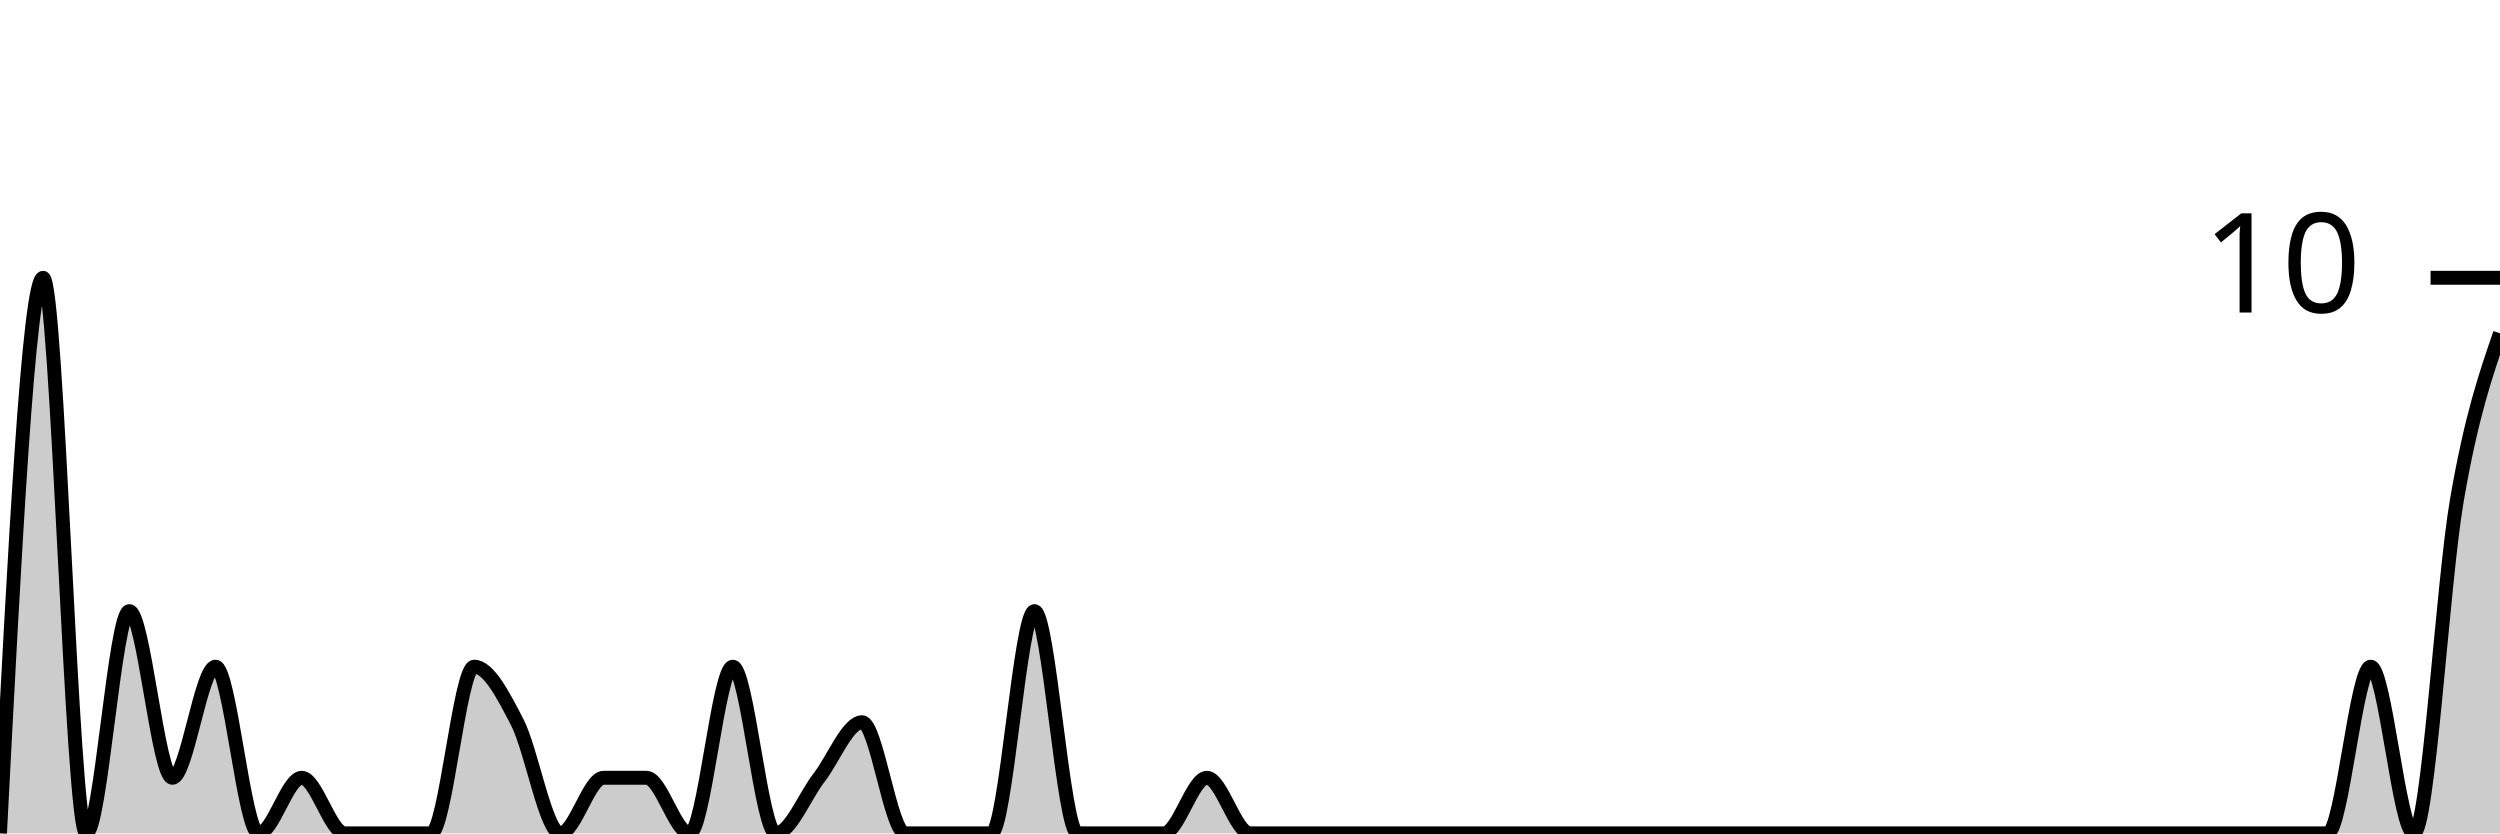
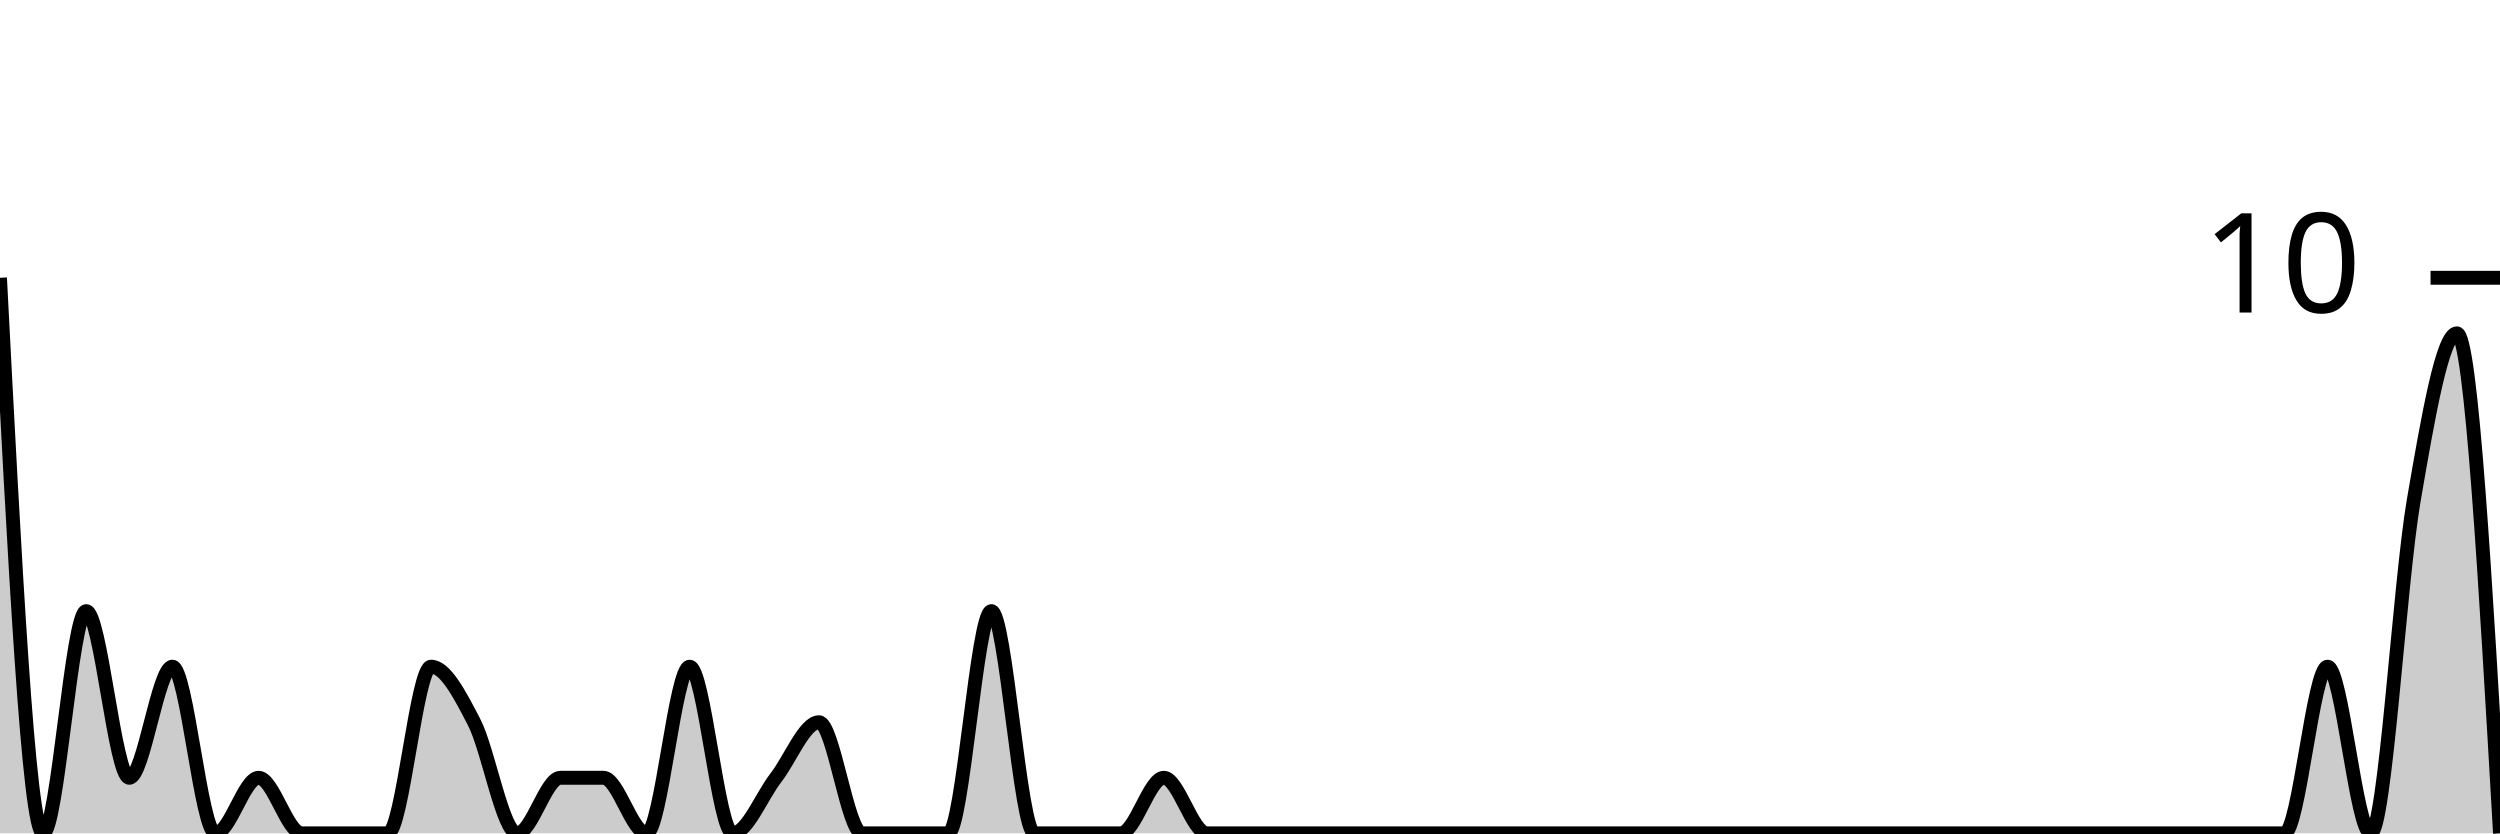
<svg xmlns="http://www.w3.org/2000/svg" viewBox="0 0 180 60">
  <g transform="translate(0,20)">
-     <path class="area" fill="rgba(0, 0, 0, 0.2)" d="M0,40C1.034,20,2.069,0,3.103,0C4.138,0,5.172,40,6.207,40C7.241,40,8.276,24,9.31,24C10.345,24,11.379,36,12.414,36C13.448,36,14.483,28,15.517,28C16.552,28,17.586,40,18.621,40C19.655,40,20.69,36,21.724,36C22.759,36,23.793,40,24.828,40C25.862,40,26.897,40,27.931,40C28.966,40,30,40,31.034,40C32.069,40,33.103,28,34.138,28C35.172,28,36.207,30,37.241,32C38.276,34,39.31,40,40.345,40C41.379,40,42.414,36,43.448,36C44.483,36,45.517,36,46.552,36C47.586,36,48.621,40,49.655,40C50.69,40,51.724,28,52.759,28C53.793,28,54.828,40,55.862,40C56.897,40,57.931,37.333,58.966,36C60,34.667,61.034,32,62.069,32C63.103,32,64.138,40,65.172,40C66.207,40,67.241,40,68.276,40C69.31,40,70.345,40,71.379,40C72.414,40,73.448,24,74.483,24C75.517,24,76.552,40,77.586,40C78.621,40,79.655,40,80.69,40C81.724,40,82.759,40,83.793,40C84.828,40,85.862,36,86.897,36C87.931,36,88.966,40,90,40C91.034,40,92.069,40,93.103,40C94.138,40,95.172,40,96.207,40C97.241,40,98.276,40,99.31,40C100.345,40,101.379,40,102.414,40C103.448,40,104.483,40,105.517,40C106.552,40,107.586,40,108.621,40C109.655,40,110.69,40,111.724,40C112.759,40,113.793,40,114.828,40C115.862,40,116.897,40,117.931,40C118.966,40,120,40,121.034,40C122.069,40,123.103,40,124.138,40C125.172,40,126.207,40,127.241,40C128.276,40,129.31,40,130.345,40C131.379,40,132.414,40,133.448,40C134.483,40,135.517,40,136.552,40C137.586,40,138.621,40,139.655,40C140.69,40,141.724,40,142.759,40C143.793,40,144.828,40,145.862,40C146.897,40,147.931,40,148.966,40C150,40,151.034,40,152.069,40C153.103,40,154.138,40,155.172,40C156.207,40,157.241,40,158.276,40C159.31,40,160.345,40,161.379,40C162.414,40,163.448,40,164.483,40C165.517,40,166.552,40,167.586,40C168.621,40,169.655,28,170.69,28C171.724,28,172.759,40,173.793,40C174.828,40,175.862,22,176.897,16C177.931,10,178.966,7,180,4L180,40C178.966,40,177.931,40,176.897,40C175.862,40,174.828,40,173.793,40C172.759,40,171.724,40,170.69,40C169.655,40,168.621,40,167.586,40C166.552,40,165.517,40,164.483,40C163.448,40,162.414,40,161.379,40C160.345,40,159.31,40,158.276,40C157.241,40,156.207,40,155.172,40C154.138,40,153.103,40,152.069,40C151.034,40,150,40,148.966,40C147.931,40,146.897,40,145.862,40C144.828,40,143.793,40,142.759,40C141.724,40,140.69,40,139.655,40C138.621,40,137.586,40,136.552,40C135.517,40,134.483,40,133.448,40C132.414,40,131.379,40,130.345,40C129.31,40,128.276,40,127.241,40C126.207,40,125.172,40,124.138,40C123.103,40,122.069,40,121.034,40C120,40,118.966,40,117.931,40C116.897,40,115.862,40,114.828,40C113.793,40,112.759,40,111.724,40C110.69,40,109.655,40,108.621,40C107.586,40,106.552,40,105.517,40C104.483,40,103.448,40,102.414,40C101.379,40,100.345,40,99.31,40C98.276,40,97.241,40,96.207,40C95.172,40,94.138,40,93.103,40C92.069,40,91.034,40,90,40C88.966,40,87.931,40,86.897,40C85.862,40,84.828,40,83.793,40C82.759,40,81.724,40,80.69,40C79.655,40,78.621,40,77.586,40C76.552,40,75.517,40,74.483,40C73.448,40,72.414,40,71.379,40C70.345,40,69.31,40,68.276,40C67.241,40,66.207,40,65.172,40C64.138,40,63.103,40,62.069,40C61.034,40,60,40,58.966,40C57.931,40,56.897,40,55.862,40C54.828,40,53.793,40,52.759,40C51.724,40,50.69,40,49.655,40C48.621,40,47.586,40,46.552,40C45.517,40,44.483,40,43.448,40C42.414,40,41.379,40,40.345,40C39.31,40,38.276,40,37.241,40C36.207,40,35.172,40,34.138,40C33.103,40,32.069,40,31.034,40C30,40,28.966,40,27.931,40C26.897,40,25.862,40,24.828,40C23.793,40,22.759,40,21.724,40C20.69,40,19.655,40,18.621,40C17.586,40,16.552,40,15.517,40C14.483,40,13.448,40,12.414,40C11.379,40,10.345,40,9.31,40C8.276,40,7.241,40,6.207,40C5.172,40,4.138,40,3.103,40C2.069,40,1.034,40,0,40Z" />
-     <path class="line" stroke="black" fill="none" d="M0,40C1.034,20,2.069,0,3.103,0C4.138,0,5.172,40,6.207,40C7.241,40,8.276,24,9.31,24C10.345,24,11.379,36,12.414,36C13.448,36,14.483,28,15.517,28C16.552,28,17.586,40,18.621,40C19.655,40,20.69,36,21.724,36C22.759,36,23.793,40,24.828,40C25.862,40,26.897,40,27.931,40C28.966,40,30,40,31.034,40C32.069,40,33.103,28,34.138,28C35.172,28,36.207,30,37.241,32C38.276,34,39.31,40,40.345,40C41.379,40,42.414,36,43.448,36C44.483,36,45.517,36,46.552,36C47.586,36,48.621,40,49.655,40C50.69,40,51.724,28,52.759,28C53.793,28,54.828,40,55.862,40C56.897,40,57.931,37.333,58.966,36C60,34.667,61.034,32,62.069,32C63.103,32,64.138,40,65.172,40C66.207,40,67.241,40,68.276,40C69.31,40,70.345,40,71.379,40C72.414,40,73.448,24,74.483,24C75.517,24,76.552,40,77.586,40C78.621,40,79.655,40,80.69,40C81.724,40,82.759,40,83.793,40C84.828,40,85.862,36,86.897,36C87.931,36,88.966,40,90,40C91.034,40,92.069,40,93.103,40C94.138,40,95.172,40,96.207,40C97.241,40,98.276,40,99.31,40C100.345,40,101.379,40,102.414,40C103.448,40,104.483,40,105.517,40C106.552,40,107.586,40,108.621,40C109.655,40,110.69,40,111.724,40C112.759,40,113.793,40,114.828,40C115.862,40,116.897,40,117.931,40C118.966,40,120,40,121.034,40C122.069,40,123.103,40,124.138,40C125.172,40,126.207,40,127.241,40C128.276,40,129.31,40,130.345,40C131.379,40,132.414,40,133.448,40C134.483,40,135.517,40,136.552,40C137.586,40,138.621,40,139.655,40C140.69,40,141.724,40,142.759,40C143.793,40,144.828,40,145.862,40C146.897,40,147.931,40,148.966,40C150,40,151.034,40,152.069,40C153.103,40,154.138,40,155.172,40C156.207,40,157.241,40,158.276,40C159.31,40,160.345,40,161.379,40C162.414,40,163.448,40,164.483,40C165.517,40,166.552,40,167.586,40C168.621,40,169.655,28,170.69,28C171.724,28,172.759,40,173.793,40C174.828,40,175.862,22,176.897,16C177.931,10,178.966,7,180,4" />
+     <path class="area" fill="rgba(0, 0, 0, 0.2)" d="M0,0C1.034,20,2.069,40,3.103,40C4.138,40,5.172,24,6.207,24C7.241,24,8.276,36,9.31,36C10.345,36,11.379,28,12.414,28C13.448,28,14.483,40,15.517,40C16.552,40,17.586,36,18.621,36C19.655,36,20.69,40,21.724,40C22.759,40,23.793,40,24.828,40C25.862,40,26.897,40,27.931,40C28.966,40,30,28,31.034,28C32.069,28,33.103,30,34.138,32C35.172,34,36.207,40,37.241,40C38.276,40,39.31,36,40.345,36C41.379,36,42.414,36,43.448,36C44.483,36,45.517,40,46.552,40C47.586,40,48.621,28,49.655,28C50.69,28,51.724,40,52.759,40C53.793,40,54.828,37.333,55.862,36C56.897,34.667,57.931,32,58.966,32C60,32,61.034,40,62.069,40C63.103,40,64.138,40,65.172,40C66.207,40,67.241,40,68.276,40C69.31,40,70.345,24,71.379,24C72.414,24,73.448,40,74.483,40C75.517,40,76.552,40,77.586,40C78.621,40,79.655,40,80.69,40C81.724,40,82.759,36,83.793,36C84.828,36,85.862,40,86.897,40C87.931,40,88.966,40,90,40C91.034,40,92.069,40,93.103,40C94.138,40,95.172,40,96.207,40C97.241,40,98.276,40,99.31,40C100.345,40,101.379,40,102.414,40C103.448,40,104.483,40,105.517,40C106.552,40,107.586,40,108.621,40C109.655,40,110.69,40,111.724,40C112.759,40,113.793,40,114.828,40C115.862,40,116.897,40,117.931,40C118.966,40,120,40,121.034,40C122.069,40,123.103,40,124.138,40C125.172,40,126.207,40,127.241,40C128.276,40,129.31,40,130.345,40C131.379,40,132.414,40,133.448,40C134.483,40,135.517,40,136.552,40C137.586,40,138.621,40,139.655,40C140.69,40,141.724,40,142.759,40C143.793,40,144.828,40,145.862,40C146.897,40,147.931,40,148.966,40C150,40,151.034,40,152.069,40C153.103,40,154.138,40,155.172,40C156.207,40,157.241,40,158.276,40C159.31,40,160.345,40,161.379,40C162.414,40,163.448,40,164.483,40C165.517,40,166.552,28,167.586,28C168.621,28,169.655,40,170.69,40C171.724,40,172.759,22,173.793,16C174.828,10,175.862,4,176.897,4C177.931,4,178.966,22,180,40L180,40C178.966,40,177.931,40,176.897,40C175.862,40,174.828,40,173.793,40C172.759,40,171.724,40,170.69,40C169.655,40,168.621,40,167.586,40C166.552,40,165.517,40,164.483,40C163.448,40,162.414,40,161.379,40C160.345,40,159.31,40,158.276,40C157.241,40,156.207,40,155.172,40C154.138,40,153.103,40,152.069,40C151.034,40,150,40,148.966,40C147.931,40,146.897,40,145.862,40C144.828,40,143.793,40,142.759,40C141.724,40,140.69,40,139.655,40C138.621,40,137.586,40,136.552,40C135.517,40,134.483,40,133.448,40C132.414,40,131.379,40,130.345,40C129.31,40,128.276,40,127.241,40C126.207,40,125.172,40,124.138,40C123.103,40,122.069,40,121.034,40C120,40,118.966,40,117.931,40C116.897,40,115.862,40,114.828,40C113.793,40,112.759,40,111.724,40C110.69,40,109.655,40,108.621,40C107.586,40,106.552,40,105.517,40C104.483,40,103.448,40,102.414,40C101.379,40,100.345,40,99.31,40C98.276,40,97.241,40,96.207,40C95.172,40,94.138,40,93.103,40C92.069,40,91.034,40,90,40C88.966,40,87.931,40,86.897,40C85.862,40,84.828,40,83.793,40C82.759,40,81.724,40,80.69,40C79.655,40,78.621,40,77.586,40C76.552,40,75.517,40,74.483,40C73.448,40,72.414,40,71.379,40C70.345,40,69.31,40,68.276,40C67.241,40,66.207,40,65.172,40C64.138,40,63.103,40,62.069,40C61.034,40,60,40,58.966,40C57.931,40,56.897,40,55.862,40C54.828,40,53.793,40,52.759,40C51.724,40,50.69,40,49.655,40C48.621,40,47.586,40,46.552,40C45.517,40,44.483,40,43.448,40C42.414,40,41.379,40,40.345,40C39.31,40,38.276,40,37.241,40C36.207,40,35.172,40,34.138,40C33.103,40,32.069,40,31.034,40C30,40,28.966,40,27.931,40C26.897,40,25.862,40,24.828,40C23.793,40,22.759,40,21.724,40C20.69,40,19.655,40,18.621,40C17.586,40,16.552,40,15.517,40C14.483,40,13.448,40,12.414,40C11.379,40,10.345,40,9.31,40C8.276,40,7.241,40,6.207,40C5.172,40,4.138,40,3.103,40C2.069,40,1.034,40,0,40Z" />
+     <path class="line" stroke="black" fill="none" d="M0,0C1.034,20,2.069,40,3.103,40C4.138,40,5.172,24,6.207,24C7.241,24,8.276,36,9.31,36C10.345,36,11.379,28,12.414,28C13.448,28,14.483,40,15.517,40C16.552,40,17.586,36,18.621,36C19.655,36,20.69,40,21.724,40C22.759,40,23.793,40,24.828,40C25.862,40,26.897,40,27.931,40C28.966,40,30,28,31.034,28C32.069,28,33.103,30,34.138,32C35.172,34,36.207,40,37.241,40C38.276,40,39.31,36,40.345,36C41.379,36,42.414,36,43.448,36C44.483,36,45.517,40,46.552,40C47.586,40,48.621,28,49.655,28C50.69,28,51.724,40,52.759,40C53.793,40,54.828,37.333,55.862,36C56.897,34.667,57.931,32,58.966,32C60,32,61.034,40,62.069,40C63.103,40,64.138,40,65.172,40C66.207,40,67.241,40,68.276,40C69.31,40,70.345,24,71.379,24C72.414,24,73.448,40,74.483,40C75.517,40,76.552,40,77.586,40C78.621,40,79.655,40,80.69,40C81.724,40,82.759,36,83.793,36C84.828,36,85.862,40,86.897,40C87.931,40,88.966,40,90,40C91.034,40,92.069,40,93.103,40C94.138,40,95.172,40,96.207,40C97.241,40,98.276,40,99.31,40C100.345,40,101.379,40,102.414,40C103.448,40,104.483,40,105.517,40C106.552,40,107.586,40,108.621,40C109.655,40,110.69,40,111.724,40C112.759,40,113.793,40,114.828,40C115.862,40,116.897,40,117.931,40C118.966,40,120,40,121.034,40C122.069,40,123.103,40,124.138,40C125.172,40,126.207,40,127.241,40C128.276,40,129.31,40,130.345,40C131.379,40,132.414,40,133.448,40C134.483,40,135.517,40,136.552,40C137.586,40,138.621,40,139.655,40C140.69,40,141.724,40,142.759,40C143.793,40,144.828,40,145.862,40C146.897,40,147.931,40,148.966,40C150,40,151.034,40,152.069,40C153.103,40,154.138,40,155.172,40C156.207,40,157.241,40,158.276,40C159.31,40,160.345,40,161.379,40C162.414,40,163.448,40,164.483,40C165.517,40,166.552,28,167.586,28C168.621,28,169.655,40,170.69,40C171.724,40,172.759,22,173.793,16C174.828,10,175.862,4,176.897,4C177.931,4,178.966,22,180,40" />
    <path class="axis-ceiling" stroke-width="1" stroke="black" fill="none" d="M175,0L180,0" />
    <text class="axis-ceiling-label" font-family="sans-serif" text-anchor="end" font-size="10px" x="170" y="2.5">10</text>
  </g>
</svg>
